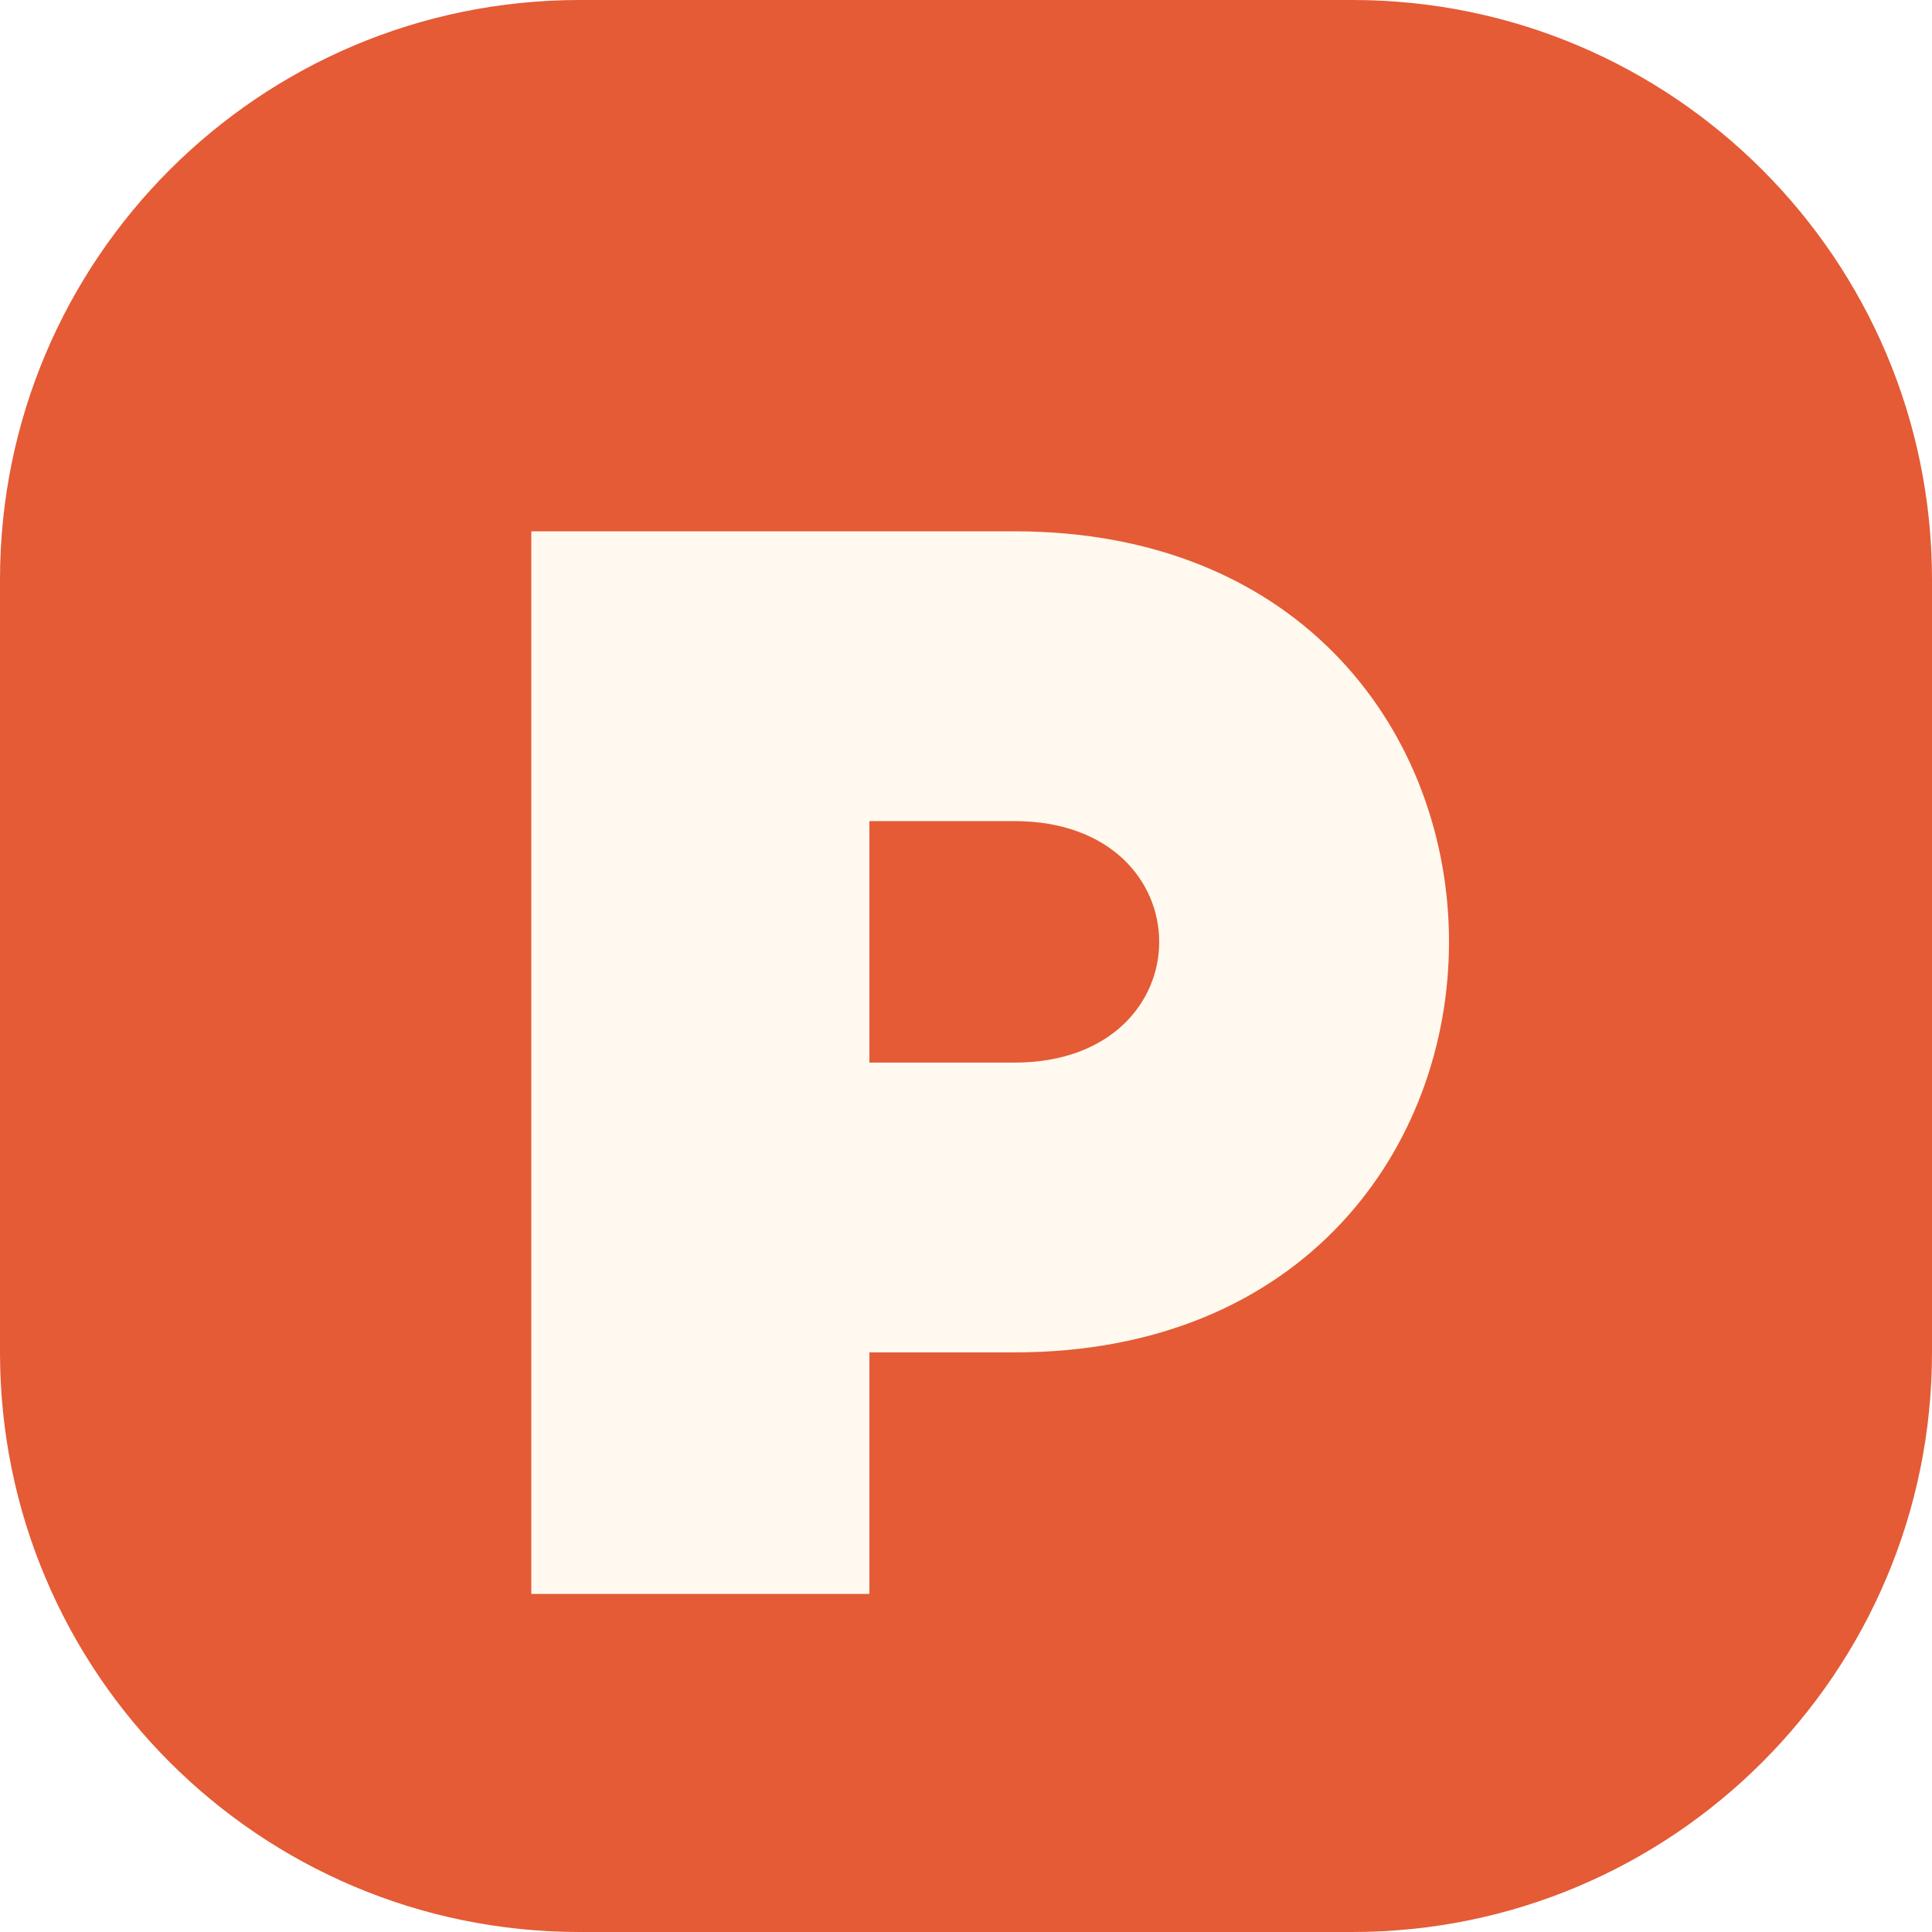
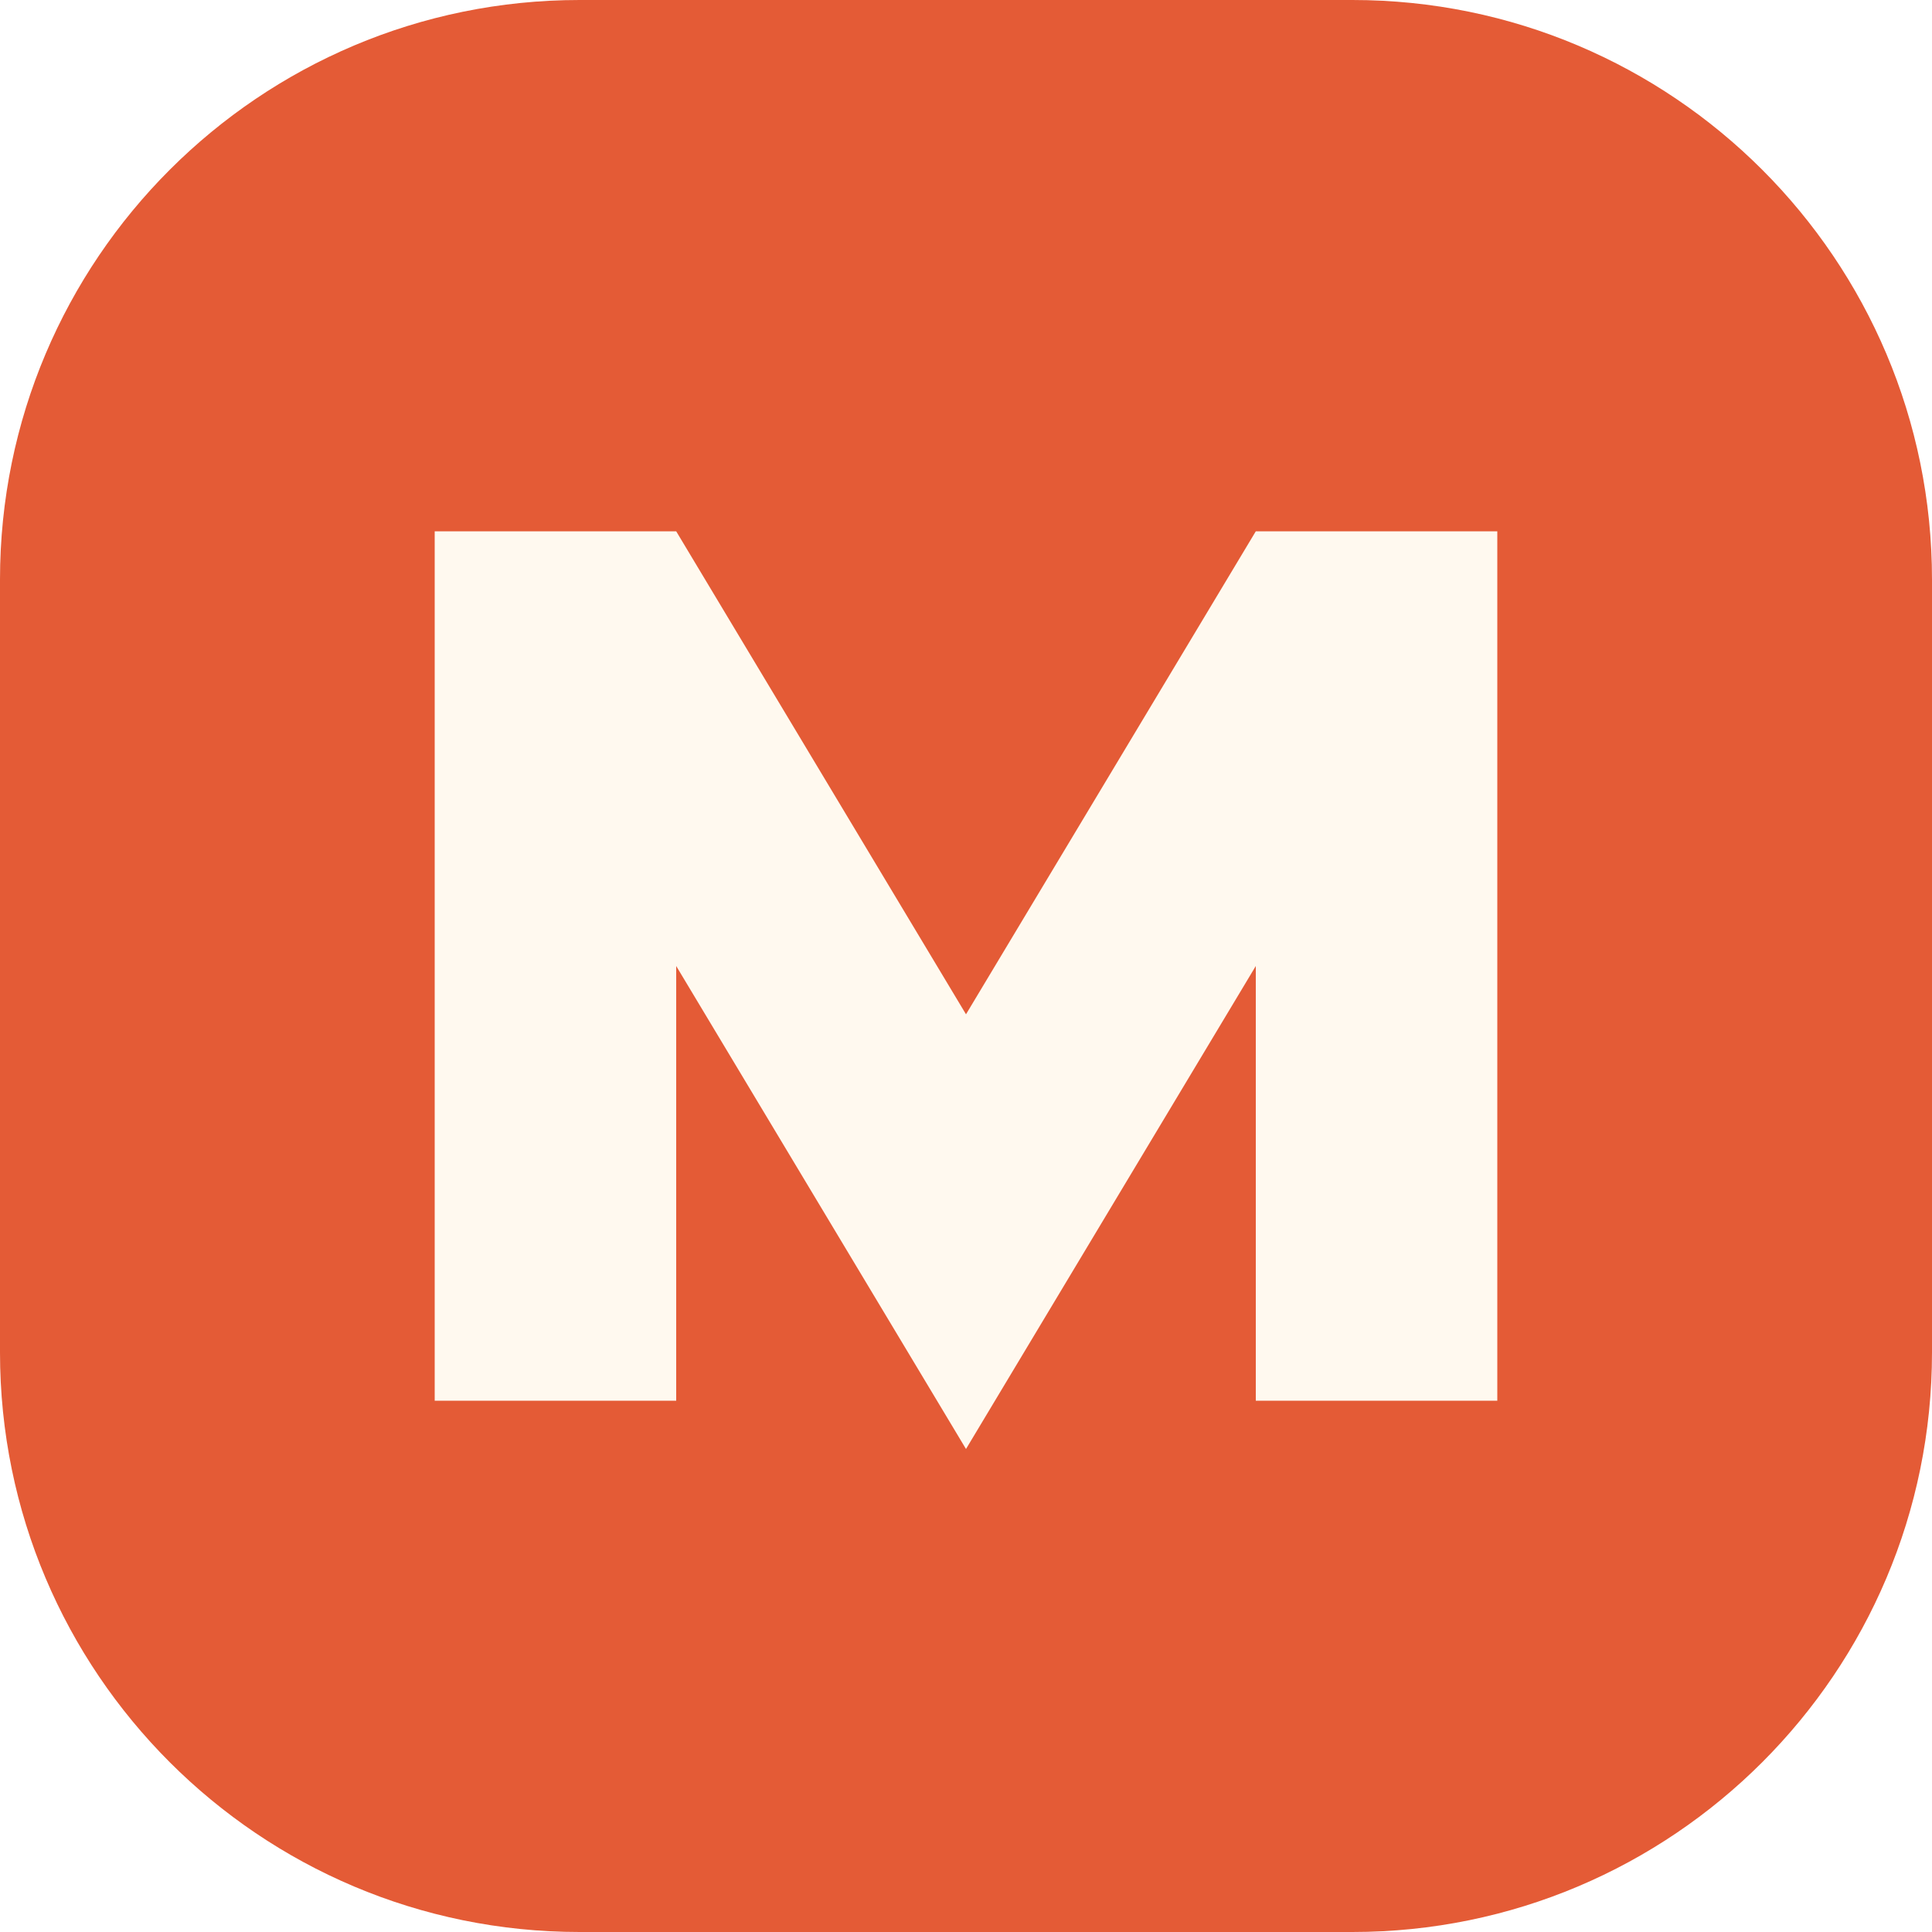
<svg xmlns="http://www.w3.org/2000/svg" viewBox="0 0 40 40">
  <rect width="40" height="40" rx="12" fill="#e45b36" />
-   <path d="M11 11h10c12 0 12 17 0 17h-3v5h-7zm7 6v5h3c4 0 4-5 0-5z" fill="#fff9ef" />
+   <path d="M9 29V11h5l6 10 6-10h5v18h-5V20l-6 10-6-10v9z" fill="#fff9ef" />
</svg>
